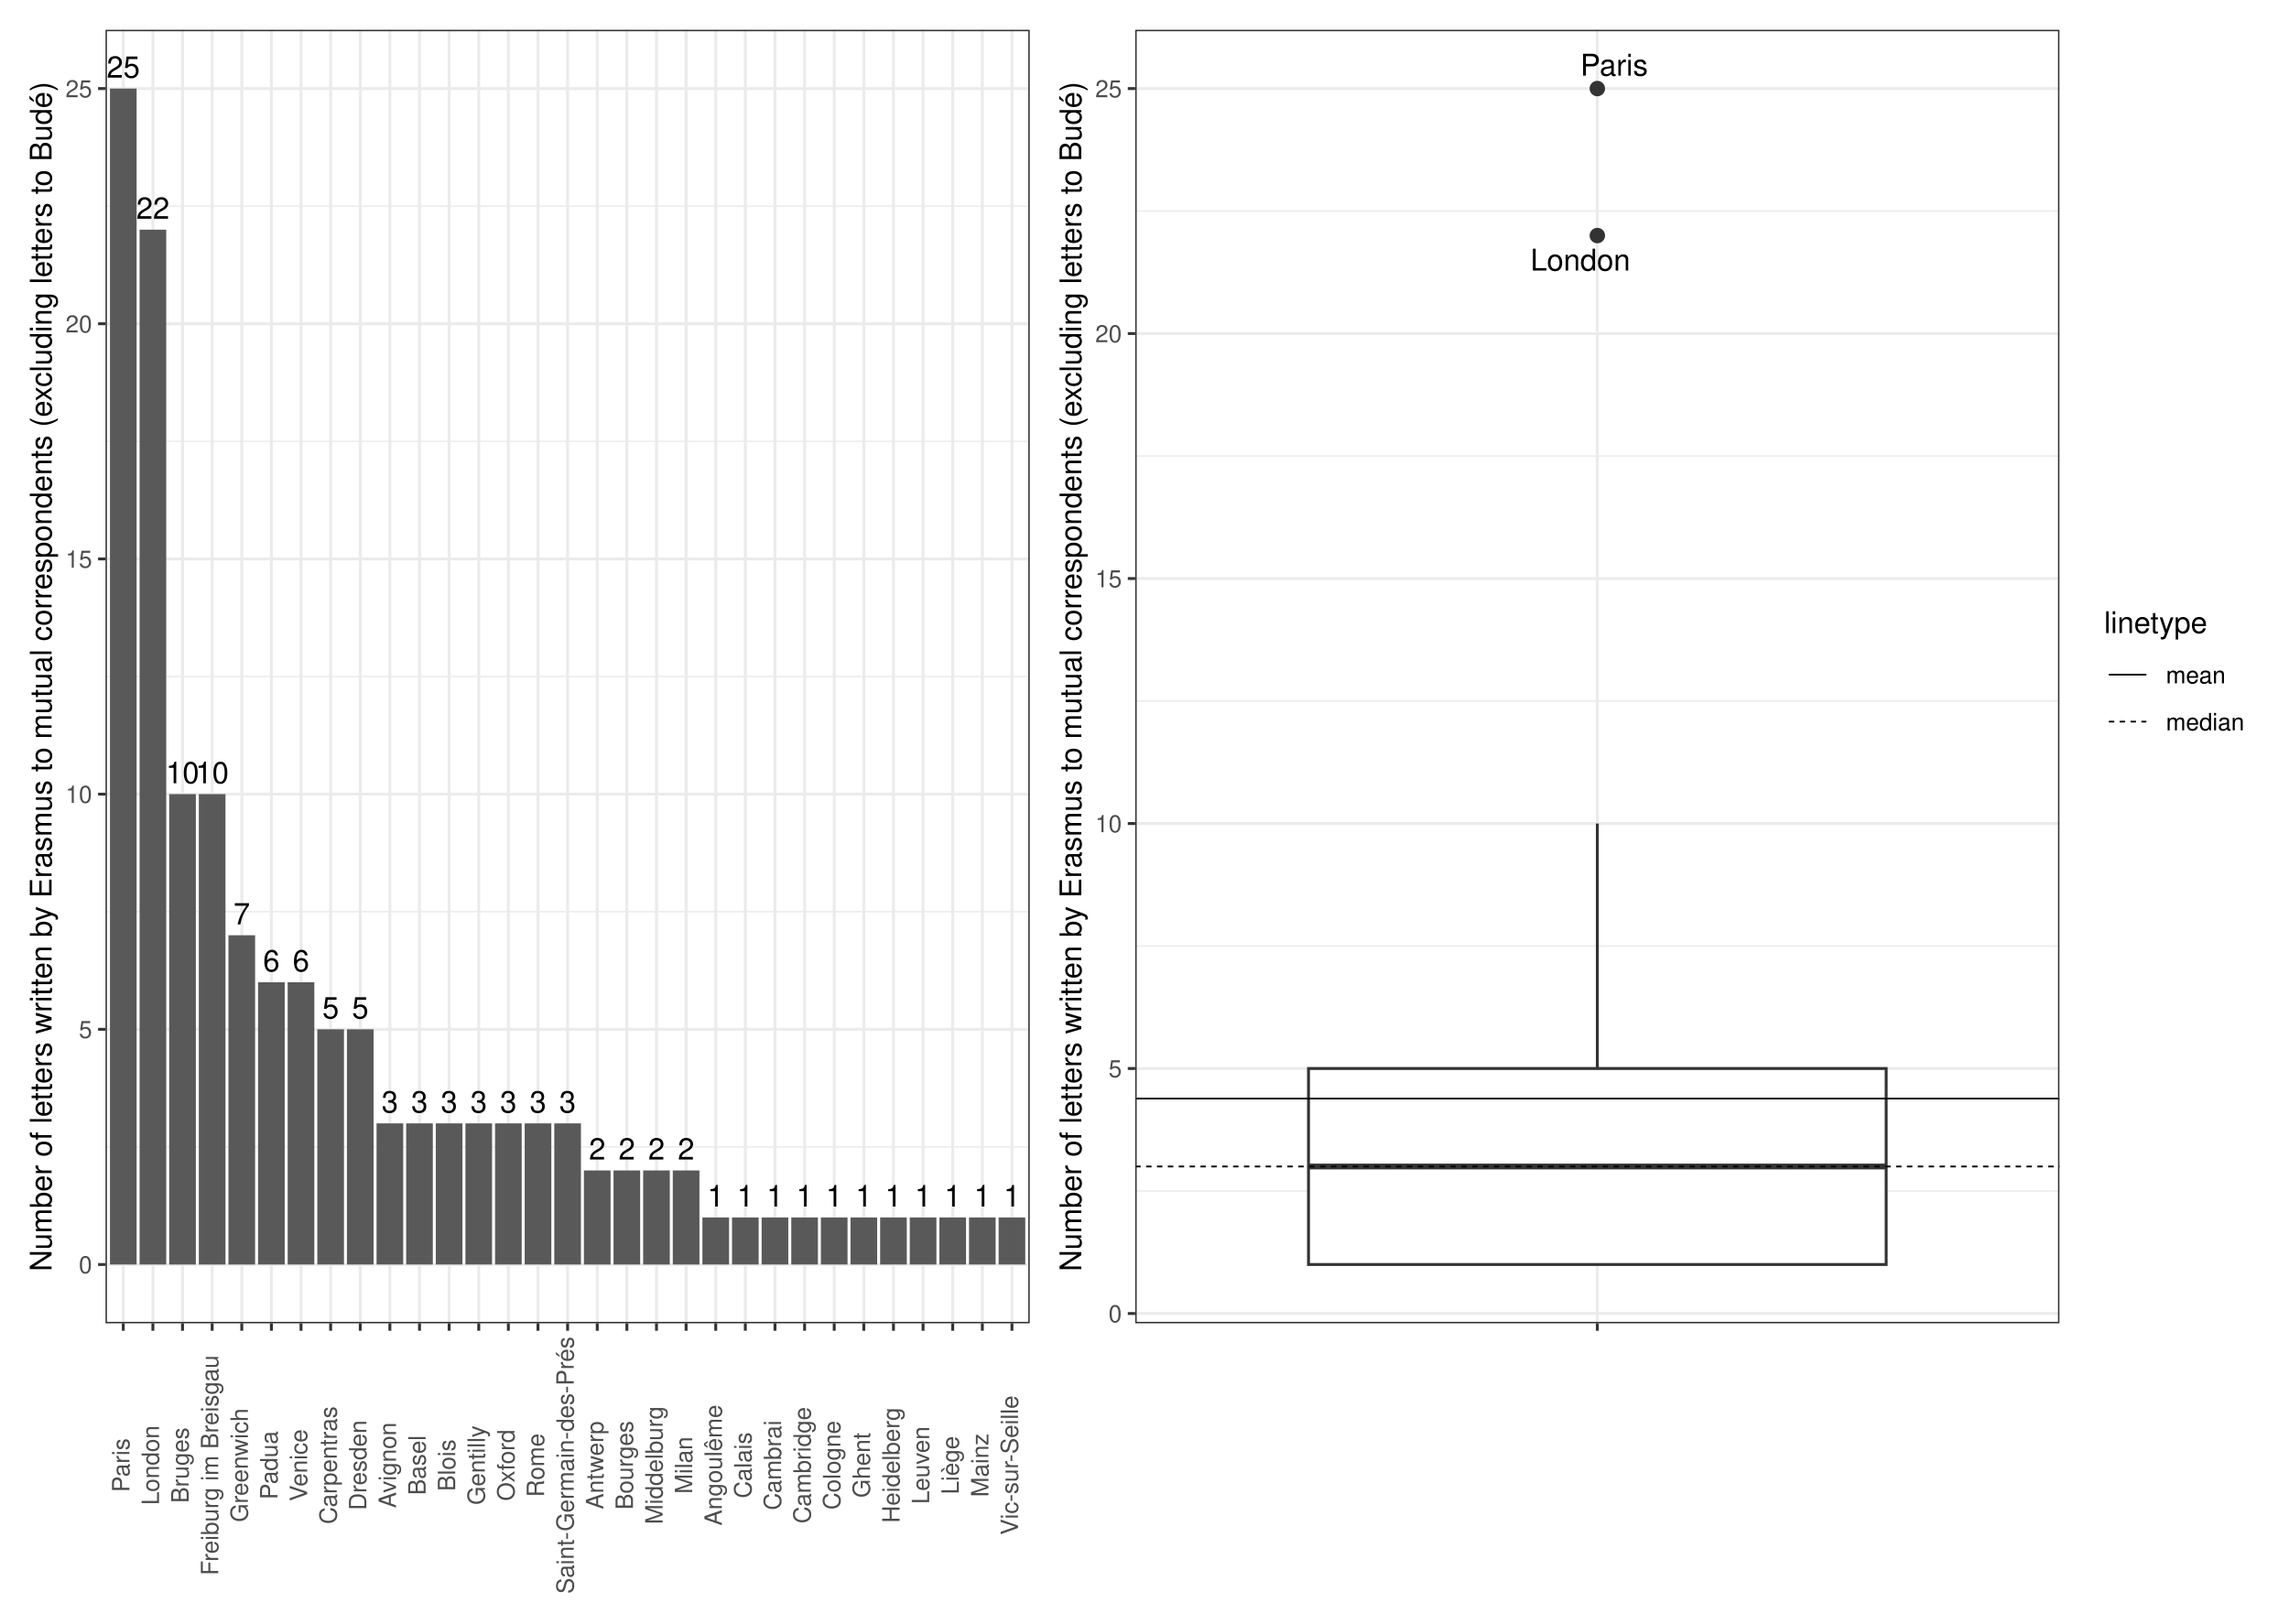
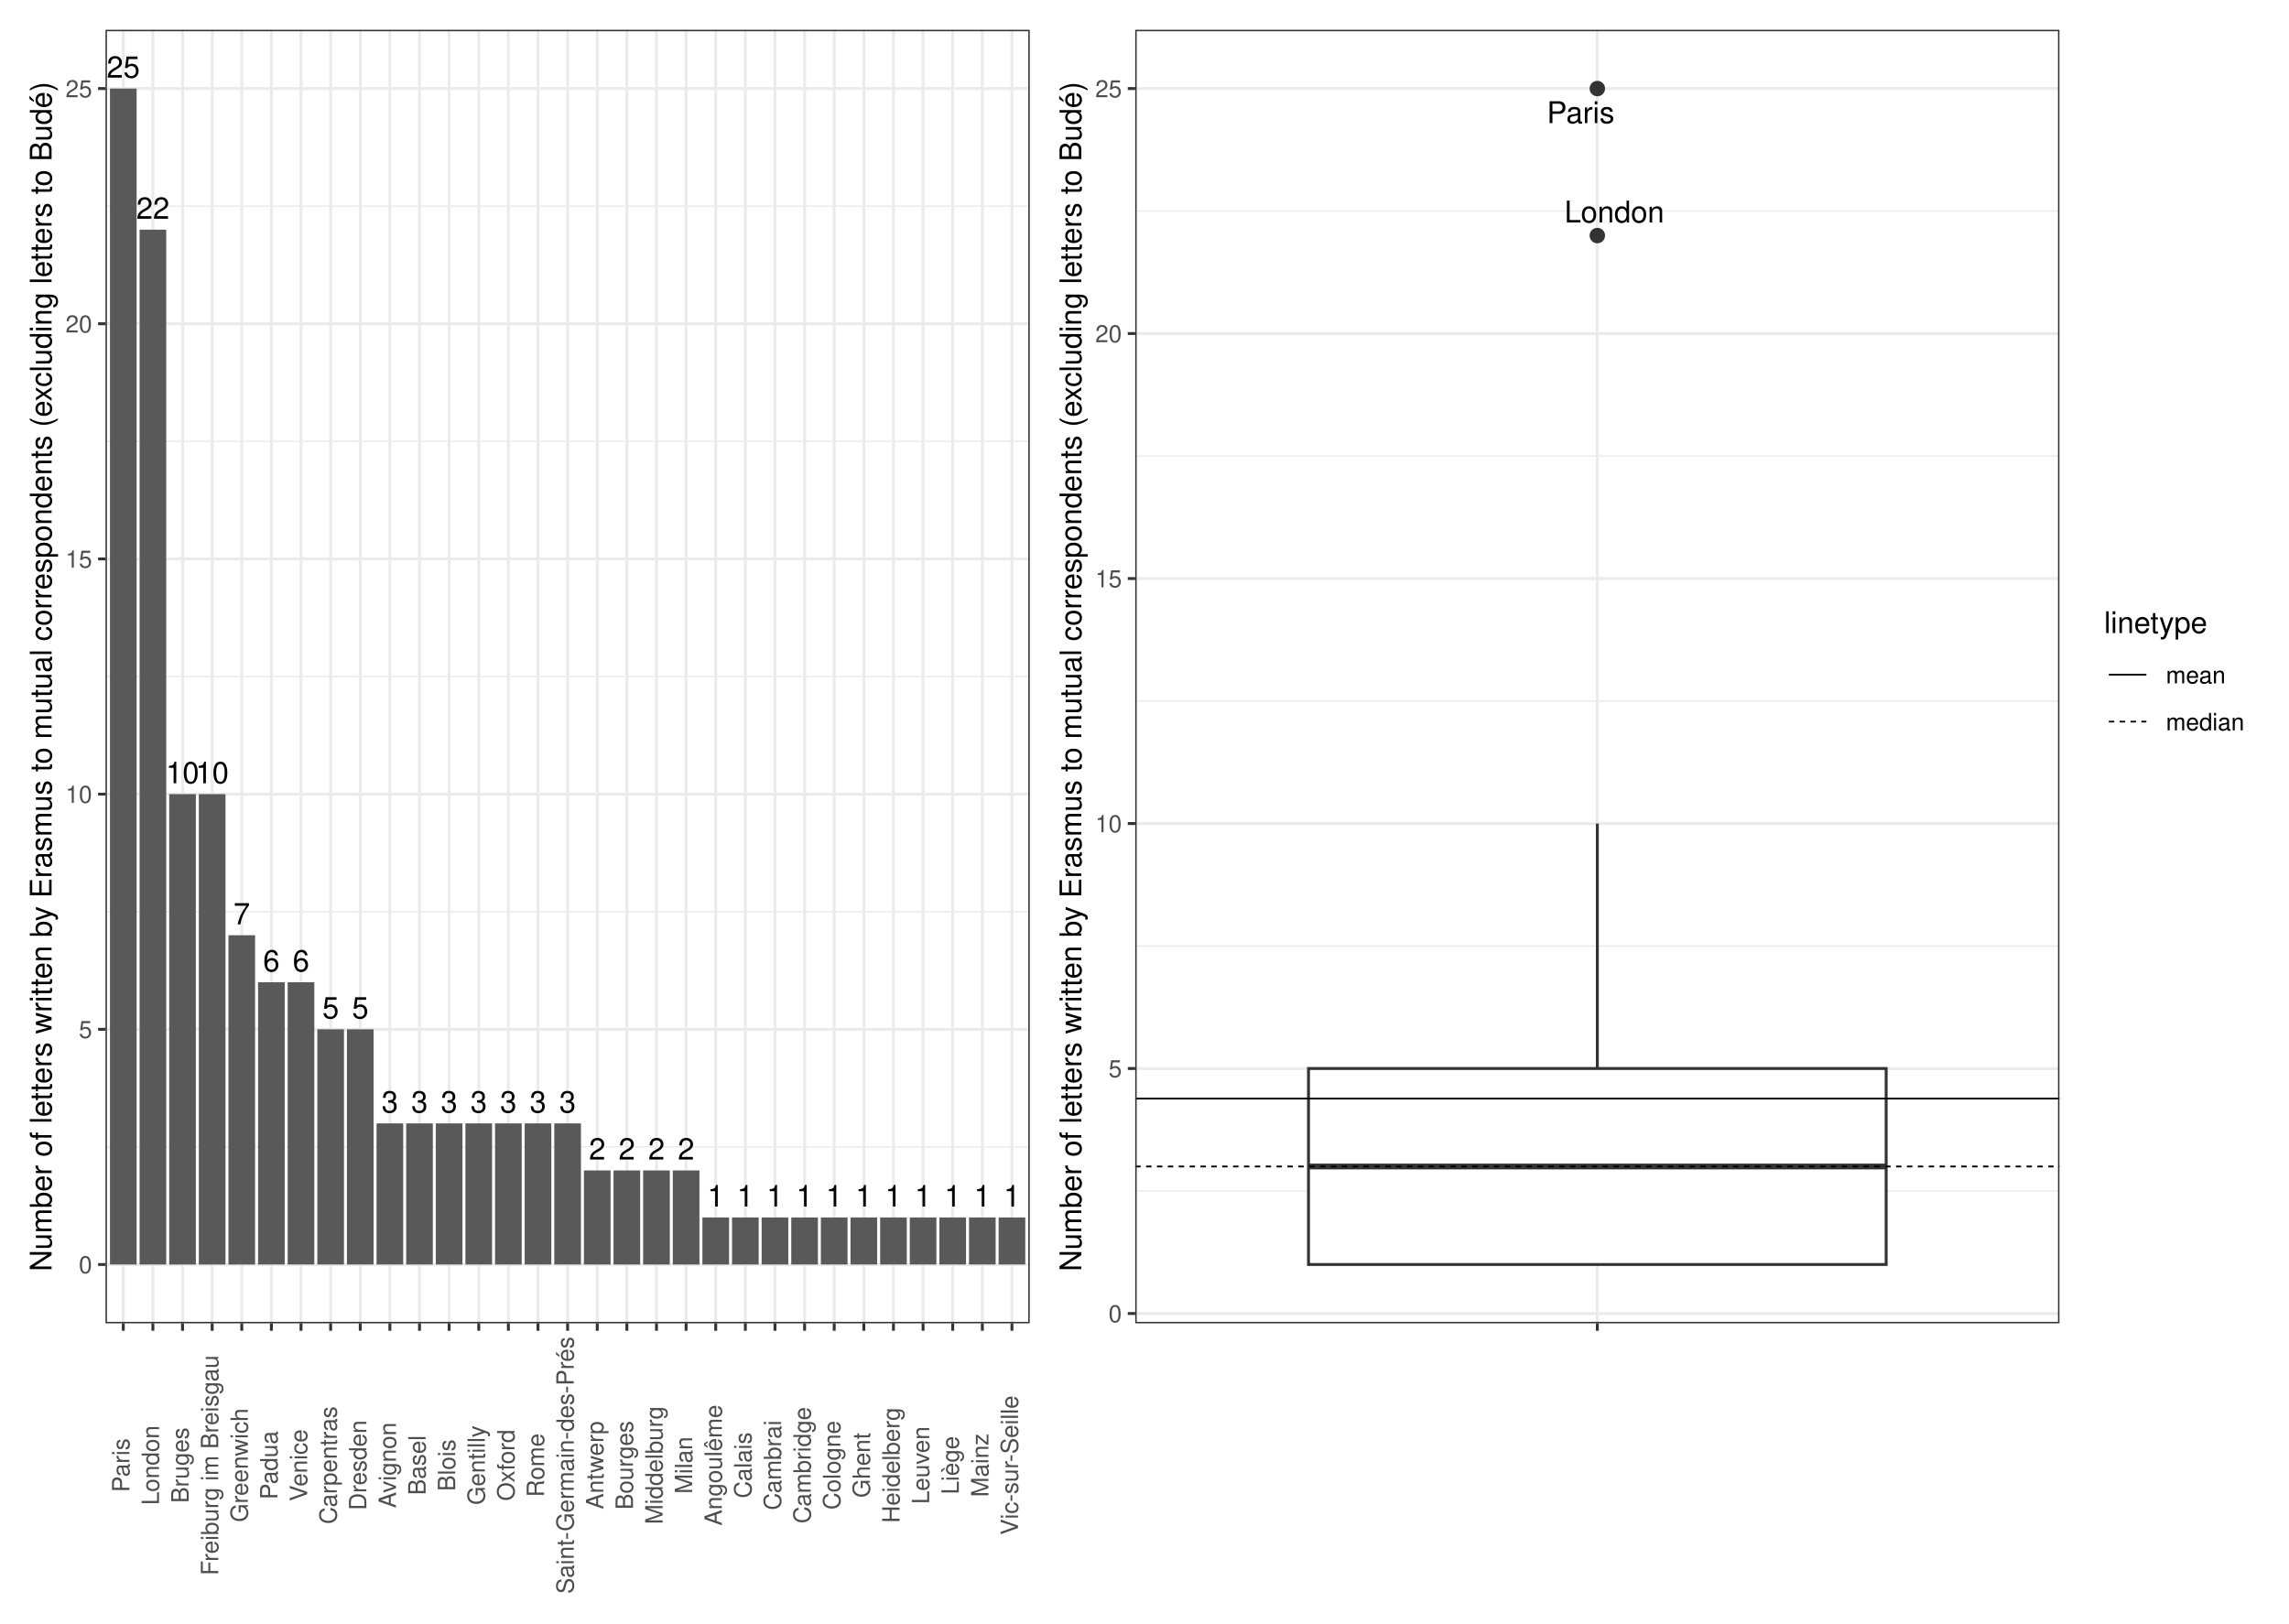
<svg xmlns="http://www.w3.org/2000/svg" width="842.40pt" height="597.60pt" viewBox="0 0 842.40 597.60">
  <g class="svglite">
    <defs>
      <style type="text/css">
    .svglite line, .svglite polyline, .svglite polygon, .svglite path, .svglite rect, .svglite circle {
      fill: none;
      stroke: #000000;
      stroke-linecap: round;
      stroke-linejoin: round;
      stroke-miterlimit: 10.00;
    }
    .svglite text {
      white-space: pre;
    }
    .svglite g.glyphgroup path {
      fill: inherit;
      stroke: none;
    }
  </style>
    </defs>
    <rect width="100%" height="100%" style="stroke: none; fill: #FFFFFF;" />
    <defs>
      <clipPath id="cpMC4wMHw4NDIuNDB8MC4wMHw1OTcuNjA=">
        <rect x="0.00" y="0.00" width="842.40" height="597.60" />
      </clipPath>
    </defs>
    <g clip-path="url(#cpMC4wMHw4NDIuNDB8MC4wMHw1OTcuNjA=)">
      <rect x="0" y="-0" width="842.40" height="597.60" style="stroke-width: 1.07; stroke: #FFFFFF; fill: #FFFFFF;" />
    </g>
    <defs>
      <clipPath id="cpMzguODN8NzU3LjkyfDEwLjk2fDQ4Ny4wOA==">
        <rect x="38.83" y="10.96" width="719.09" height="476.13" />
      </clipPath>
    </defs>
    <g clip-path="url(#cpMzguODN8NzU3LjkyfDEwLjk2fDQ4Ny4wOA==)">
</g>
    <g clip-path="url(#cpMC4wMHw4NDIuNDB8MC4wMHw1OTcuNjA=)">
</g>
    <defs>
      <clipPath id="cpNS40OHwzODQuNDR8NS40OHw1OTIuMTI=">
        <rect x="5.48" y="5.48" width="378.96" height="586.64" />
      </clipPath>
    </defs>
    <g clip-path="url(#cpNS40OHwzODQuNDR8NS40OHw1OTIuMTI=)">
      <rect x="5.48" y="5.48" width="378.96" height="586.64" style="stroke-width: 1.07; stroke: #FFFFFF; fill: #FFFFFF;" />
    </g>
    <g clip-path="url(#cpMC4wMHw4NDIuNDB8MC4wMHw1OTcuNjA=)">
</g>
    <defs>
      <clipPath id="cpMzg0LjQ0fDgzNi45Mnw1LjQ4fDU5Mi4xMg==">
        <rect x="384.44" y="5.48" width="452.48" height="586.64" />
      </clipPath>
    </defs>
    <g clip-path="url(#cpMzg0LjQ0fDgzNi45Mnw1LjQ4fDU5Mi4xMg==)">
      <rect x="384.44" y="5.48" width="452.48" height="586.64" style="stroke-width: 1.07; stroke: #FFFFFF; fill: #FFFFFF;" />
    </g>
    <g clip-path="url(#cpMC4wMHw4NDIuNDB8MC4wMHw1OTcuNjA=)">
</g>
    <defs>
      <clipPath id="cpMzguODN8Mzc4Ljk2fDEwLjk2fDQ4Ny4wOA==">
        <rect x="38.83" y="10.96" width="340.13" height="476.13" />
      </clipPath>
    </defs>
    <g clip-path="url(#cpMzguODN8Mzc4Ljk2fDEwLjk2fDQ4Ny4wOA==)">
      <rect x="38.83" y="10.96" width="340.13" height="476.13" style="stroke-width: 1.07; stroke: none; fill: #FFFFFF;" />
      <polyline points="38.83,422.16 378.96,422.16 " style="stroke-width: 0.53; stroke: #EBEBEB; stroke-linecap: butt;" />
      <polyline points="38.83,335.59 378.96,335.59 " style="stroke-width: 0.53; stroke: #EBEBEB; stroke-linecap: butt;" />
      <polyline points="38.83,249.02 378.96,249.02 " style="stroke-width: 0.53; stroke: #EBEBEB; stroke-linecap: butt;" />
      <polyline points="38.83,162.45 378.96,162.45 " style="stroke-width: 0.53; stroke: #EBEBEB; stroke-linecap: butt;" />
      <polyline points="38.83,75.89 378.96,75.89 " style="stroke-width: 0.53; stroke: #EBEBEB; stroke-linecap: butt;" />
      <polyline points="38.83,465.44 378.96,465.44 " style="stroke-width: 1.07; stroke: #EBEBEB; stroke-linecap: butt;" />
      <polyline points="38.83,378.87 378.96,378.87 " style="stroke-width: 1.07; stroke: #EBEBEB; stroke-linecap: butt;" />
      <polyline points="38.83,292.31 378.96,292.31 " style="stroke-width: 1.07; stroke: #EBEBEB; stroke-linecap: butt;" />
      <polyline points="38.83,205.74 378.96,205.74 " style="stroke-width: 1.07; stroke: #EBEBEB; stroke-linecap: butt;" />
      <polyline points="38.83,119.17 378.96,119.17 " style="stroke-width: 1.07; stroke: #EBEBEB; stroke-linecap: butt;" />
      <polyline points="38.83,32.60 378.96,32.60 " style="stroke-width: 1.07; stroke: #EBEBEB; stroke-linecap: butt;" />
      <polyline points="45.37,487.08 45.37,10.96 " style="stroke-width: 1.07; stroke: #EBEBEB; stroke-linecap: butt;" />
      <polyline points="56.27,487.08 56.27,10.96 " style="stroke-width: 1.07; stroke: #EBEBEB; stroke-linecap: butt;" />
      <polyline points="67.17,487.08 67.17,10.96 " style="stroke-width: 1.07; stroke: #EBEBEB; stroke-linecap: butt;" />
      <polyline points="78.08,487.08 78.08,10.96 " style="stroke-width: 1.07; stroke: #EBEBEB; stroke-linecap: butt;" />
      <polyline points="88.98,487.08 88.98,10.96 " style="stroke-width: 1.07; stroke: #EBEBEB; stroke-linecap: butt;" />
      <polyline points="99.88,487.08 99.88,10.96 " style="stroke-width: 1.07; stroke: #EBEBEB; stroke-linecap: butt;" />
      <polyline points="110.78,487.08 110.78,10.96 " style="stroke-width: 1.07; stroke: #EBEBEB; stroke-linecap: butt;" />
      <polyline points="121.68,487.08 121.68,10.96 " style="stroke-width: 1.07; stroke: #EBEBEB; stroke-linecap: butt;" />
      <polyline points="132.58,487.08 132.58,10.96 " style="stroke-width: 1.07; stroke: #EBEBEB; stroke-linecap: butt;" />
      <polyline points="143.49,487.08 143.49,10.96 " style="stroke-width: 1.07; stroke: #EBEBEB; stroke-linecap: butt;" />
      <polyline points="154.39,487.08 154.39,10.96 " style="stroke-width: 1.07; stroke: #EBEBEB; stroke-linecap: butt;" />
      <polyline points="165.29,487.08 165.29,10.96 " style="stroke-width: 1.07; stroke: #EBEBEB; stroke-linecap: butt;" />
      <polyline points="176.19,487.08 176.19,10.96 " style="stroke-width: 1.07; stroke: #EBEBEB; stroke-linecap: butt;" />
      <polyline points="187.09,487.08 187.09,10.96 " style="stroke-width: 1.07; stroke: #EBEBEB; stroke-linecap: butt;" />
      <polyline points="197.99,487.08 197.99,10.96 " style="stroke-width: 1.07; stroke: #EBEBEB; stroke-linecap: butt;" />
      <polyline points="208.89,487.08 208.89,10.96 " style="stroke-width: 1.07; stroke: #EBEBEB; stroke-linecap: butt;" />
      <polyline points="219.80,487.08 219.80,10.96 " style="stroke-width: 1.07; stroke: #EBEBEB; stroke-linecap: butt;" />
      <polyline points="230.70,487.08 230.70,10.96 " style="stroke-width: 1.07; stroke: #EBEBEB; stroke-linecap: butt;" />
      <polyline points="241.60,487.08 241.60,10.96 " style="stroke-width: 1.07; stroke: #EBEBEB; stroke-linecap: butt;" />
      <polyline points="252.50,487.08 252.50,10.96 " style="stroke-width: 1.07; stroke: #EBEBEB; stroke-linecap: butt;" />
      <polyline points="263.40,487.08 263.40,10.96 " style="stroke-width: 1.07; stroke: #EBEBEB; stroke-linecap: butt;" />
      <polyline points="274.30,487.08 274.30,10.96 " style="stroke-width: 1.07; stroke: #EBEBEB; stroke-linecap: butt;" />
      <polyline points="285.21,487.08 285.21,10.96 " style="stroke-width: 1.07; stroke: #EBEBEB; stroke-linecap: butt;" />
      <polyline points="296.11,487.08 296.11,10.96 " style="stroke-width: 1.07; stroke: #EBEBEB; stroke-linecap: butt;" />
      <polyline points="307.01,487.08 307.01,10.96 " style="stroke-width: 1.07; stroke: #EBEBEB; stroke-linecap: butt;" />
      <polyline points="317.91,487.08 317.91,10.96 " style="stroke-width: 1.07; stroke: #EBEBEB; stroke-linecap: butt;" />
      <polyline points="328.81,487.08 328.81,10.96 " style="stroke-width: 1.07; stroke: #EBEBEB; stroke-linecap: butt;" />
      <polyline points="339.71,487.08 339.71,10.96 " style="stroke-width: 1.07; stroke: #EBEBEB; stroke-linecap: butt;" />
      <polyline points="350.62,487.08 350.62,10.96 " style="stroke-width: 1.07; stroke: #EBEBEB; stroke-linecap: butt;" />
      <polyline points="361.52,487.08 361.52,10.96 " style="stroke-width: 1.07; stroke: #EBEBEB; stroke-linecap: butt;" />
      <polyline points="372.42,487.08 372.42,10.96 " style="stroke-width: 1.07; stroke: #EBEBEB; stroke-linecap: butt;" />
      <rect x="40.47" y="32.60" width="9.81" height="432.84" style="stroke-width: 1.07; stroke: none; stroke-linecap: butt; stroke-linejoin: miter; fill: #595959;" />
      <rect x="51.37" y="84.54" width="9.81" height="380.90" style="stroke-width: 1.07; stroke: none; stroke-linecap: butt; stroke-linejoin: miter; fill: #595959;" />
      <rect x="62.27" y="292.31" width="9.81" height="173.14" style="stroke-width: 1.07; stroke: none; stroke-linecap: butt; stroke-linejoin: miter; fill: #595959;" />
      <rect x="73.17" y="292.31" width="9.81" height="173.14" style="stroke-width: 1.07; stroke: none; stroke-linecap: butt; stroke-linejoin: miter; fill: #595959;" />
      <rect x="84.07" y="344.25" width="9.81" height="121.20" style="stroke-width: 1.07; stroke: none; stroke-linecap: butt; stroke-linejoin: miter; fill: #595959;" />
      <rect x="105.87" y="361.56" width="9.81" height="103.88" style="stroke-width: 1.07; stroke: none; stroke-linecap: butt; stroke-linejoin: miter; fill: #595959;" />
      <rect x="94.97" y="361.56" width="9.81" height="103.88" style="stroke-width: 1.07; stroke: none; stroke-linecap: butt; stroke-linejoin: miter; fill: #595959;" />
      <rect x="116.78" y="378.87" width="9.81" height="86.57" style="stroke-width: 1.07; stroke: none; stroke-linecap: butt; stroke-linejoin: miter; fill: #595959;" />
      <rect x="127.68" y="378.87" width="9.81" height="86.57" style="stroke-width: 1.07; stroke: none; stroke-linecap: butt; stroke-linejoin: miter; fill: #595959;" />
      <rect x="182.19" y="413.50" width="9.81" height="51.94" style="stroke-width: 1.07; stroke: none; stroke-linecap: butt; stroke-linejoin: miter; fill: #595959;" />
      <rect x="193.09" y="413.50" width="9.81" height="51.94" style="stroke-width: 1.07; stroke: none; stroke-linecap: butt; stroke-linejoin: miter; fill: #595959;" />
      <rect x="203.99" y="413.50" width="9.81" height="51.94" style="stroke-width: 1.07; stroke: none; stroke-linecap: butt; stroke-linejoin: miter; fill: #595959;" />
      <rect x="160.38" y="413.50" width="9.81" height="51.94" style="stroke-width: 1.07; stroke: none; stroke-linecap: butt; stroke-linejoin: miter; fill: #595959;" />
      <rect x="138.58" y="413.50" width="9.81" height="51.94" style="stroke-width: 1.07; stroke: none; stroke-linecap: butt; stroke-linejoin: miter; fill: #595959;" />
      <rect x="171.28" y="413.50" width="9.81" height="51.94" style="stroke-width: 1.07; stroke: none; stroke-linecap: butt; stroke-linejoin: miter; fill: #595959;" />
      <rect x="149.48" y="413.50" width="9.81" height="51.94" style="stroke-width: 1.07; stroke: none; stroke-linecap: butt; stroke-linejoin: miter; fill: #595959;" />
      <rect x="225.79" y="430.82" width="9.81" height="34.63" style="stroke-width: 1.07; stroke: none; stroke-linecap: butt; stroke-linejoin: miter; fill: #595959;" />
      <rect x="247.60" y="430.82" width="9.81" height="34.63" style="stroke-width: 1.07; stroke: none; stroke-linecap: butt; stroke-linejoin: miter; fill: #595959;" />
      <rect x="214.89" y="430.82" width="9.81" height="34.63" style="stroke-width: 1.07; stroke: none; stroke-linecap: butt; stroke-linejoin: miter; fill: #595959;" />
      <rect x="236.69" y="430.82" width="9.81" height="34.63" style="stroke-width: 1.07; stroke: none; stroke-linecap: butt; stroke-linejoin: miter; fill: #595959;" />
      <rect x="291.20" y="448.13" width="9.81" height="17.31" style="stroke-width: 1.07; stroke: none; stroke-linecap: butt; stroke-linejoin: miter; fill: #595959;" />
      <rect x="302.10" y="448.13" width="9.81" height="17.31" style="stroke-width: 1.07; stroke: none; stroke-linecap: butt; stroke-linejoin: miter; fill: #595959;" />
      <rect x="280.30" y="448.13" width="9.81" height="17.31" style="stroke-width: 1.07; stroke: none; stroke-linecap: butt; stroke-linejoin: miter; fill: #595959;" />
      <rect x="334.81" y="448.13" width="9.81" height="17.31" style="stroke-width: 1.07; stroke: none; stroke-linecap: butt; stroke-linejoin: miter; fill: #595959;" />
      <rect x="345.71" y="448.13" width="9.81" height="17.31" style="stroke-width: 1.07; stroke: none; stroke-linecap: butt; stroke-linejoin: miter; fill: #595959;" />
      <rect x="367.51" y="448.13" width="9.81" height="17.31" style="stroke-width: 1.07; stroke: none; stroke-linecap: butt; stroke-linejoin: miter; fill: #595959;" />
      <rect x="356.61" y="448.13" width="9.81" height="17.31" style="stroke-width: 1.07; stroke: none; stroke-linecap: butt; stroke-linejoin: miter; fill: #595959;" />
      <rect x="269.40" y="448.13" width="9.81" height="17.31" style="stroke-width: 1.07; stroke: none; stroke-linecap: butt; stroke-linejoin: miter; fill: #595959;" />
      <rect x="258.50" y="448.13" width="9.81" height="17.31" style="stroke-width: 1.07; stroke: none; stroke-linecap: butt; stroke-linejoin: miter; fill: #595959;" />
      <rect x="323.91" y="448.13" width="9.81" height="17.31" style="stroke-width: 1.07; stroke: none; stroke-linecap: butt; stroke-linejoin: miter; fill: #595959;" />
      <rect x="313.01" y="448.13" width="9.81" height="17.31" style="stroke-width: 1.07; stroke: none; stroke-linecap: butt; stroke-linejoin: miter; fill: #595959;" />
      <text x="45.37" y="28.59" text-anchor="middle" style="font-size: 11.00px; font-family: &quot;Nimbus Sans&quot;;" textLength="12.22px" lengthAdjust="spacingAndGlyphs">25</text>
      <text x="56.27" y="80.53" text-anchor="middle" style="font-size: 11.00px; font-family: &quot;Nimbus Sans&quot;;" textLength="12.22px" lengthAdjust="spacingAndGlyphs">22</text>
      <text x="67.17" y="288.30" text-anchor="middle" style="font-size: 11.00px; font-family: &quot;Nimbus Sans&quot;;" textLength="12.22px" lengthAdjust="spacingAndGlyphs">10</text>
      <text x="78.08" y="288.30" text-anchor="middle" style="font-size: 11.00px; font-family: &quot;Nimbus Sans&quot;;" textLength="12.22px" lengthAdjust="spacingAndGlyphs">10</text>
      <text x="88.98" y="340.24" text-anchor="middle" style="font-size: 11.00px; font-family: &quot;Nimbus Sans&quot;;" textLength="6.11px" lengthAdjust="spacingAndGlyphs">7</text>
      <text x="110.78" y="357.55" text-anchor="middle" style="font-size: 11.00px; font-family: &quot;Nimbus Sans&quot;;" textLength="6.11px" lengthAdjust="spacingAndGlyphs">6</text>
      <text x="99.88" y="357.55" text-anchor="middle" style="font-size: 11.00px; font-family: &quot;Nimbus Sans&quot;;" textLength="6.11px" lengthAdjust="spacingAndGlyphs">6</text>
      <text x="121.68" y="374.86" text-anchor="middle" style="font-size: 11.00px; font-family: &quot;Nimbus Sans&quot;;" textLength="6.11px" lengthAdjust="spacingAndGlyphs">5</text>
      <text x="132.58" y="374.86" text-anchor="middle" style="font-size: 11.00px; font-family: &quot;Nimbus Sans&quot;;" textLength="6.11px" lengthAdjust="spacingAndGlyphs">5</text>
      <text x="187.09" y="409.49" text-anchor="middle" style="font-size: 11.00px; font-family: &quot;Nimbus Sans&quot;;" textLength="6.11px" lengthAdjust="spacingAndGlyphs">3</text>
      <text x="197.99" y="409.49" text-anchor="middle" style="font-size: 11.00px; font-family: &quot;Nimbus Sans&quot;;" textLength="6.11px" lengthAdjust="spacingAndGlyphs">3</text>
      <text x="208.89" y="409.49" text-anchor="middle" style="font-size: 11.00px; font-family: &quot;Nimbus Sans&quot;;" textLength="6.11px" lengthAdjust="spacingAndGlyphs">3</text>
      <text x="165.29" y="409.49" text-anchor="middle" style="font-size: 11.00px; font-family: &quot;Nimbus Sans&quot;;" textLength="6.11px" lengthAdjust="spacingAndGlyphs">3</text>
      <text x="143.49" y="409.49" text-anchor="middle" style="font-size: 11.00px; font-family: &quot;Nimbus Sans&quot;;" textLength="6.11px" lengthAdjust="spacingAndGlyphs">3</text>
      <text x="176.19" y="409.49" text-anchor="middle" style="font-size: 11.00px; font-family: &quot;Nimbus Sans&quot;;" textLength="6.11px" lengthAdjust="spacingAndGlyphs">3</text>
      <text x="154.39" y="409.49" text-anchor="middle" style="font-size: 11.00px; font-family: &quot;Nimbus Sans&quot;;" textLength="6.11px" lengthAdjust="spacingAndGlyphs">3</text>
      <text x="230.70" y="426.80" text-anchor="middle" style="font-size: 11.00px; font-family: &quot;Nimbus Sans&quot;;" textLength="6.11px" lengthAdjust="spacingAndGlyphs">2</text>
      <text x="252.50" y="426.80" text-anchor="middle" style="font-size: 11.00px; font-family: &quot;Nimbus Sans&quot;;" textLength="6.11px" lengthAdjust="spacingAndGlyphs">2</text>
      <text x="219.80" y="426.80" text-anchor="middle" style="font-size: 11.00px; font-family: &quot;Nimbus Sans&quot;;" textLength="6.11px" lengthAdjust="spacingAndGlyphs">2</text>
      <text x="241.60" y="426.80" text-anchor="middle" style="font-size: 11.00px; font-family: &quot;Nimbus Sans&quot;;" textLength="6.11px" lengthAdjust="spacingAndGlyphs">2</text>
      <text x="296.11" y="444.12" text-anchor="middle" style="font-size: 11.00px; font-family: &quot;Nimbus Sans&quot;;" textLength="6.11px" lengthAdjust="spacingAndGlyphs">1</text>
      <text x="307.01" y="444.12" text-anchor="middle" style="font-size: 11.00px; font-family: &quot;Nimbus Sans&quot;;" textLength="6.11px" lengthAdjust="spacingAndGlyphs">1</text>
      <text x="285.21" y="444.12" text-anchor="middle" style="font-size: 11.00px; font-family: &quot;Nimbus Sans&quot;;" textLength="6.11px" lengthAdjust="spacingAndGlyphs">1</text>
      <text x="339.71" y="444.12" text-anchor="middle" style="font-size: 11.00px; font-family: &quot;Nimbus Sans&quot;;" textLength="6.11px" lengthAdjust="spacingAndGlyphs">1</text>
      <text x="350.62" y="444.12" text-anchor="middle" style="font-size: 11.00px; font-family: &quot;Nimbus Sans&quot;;" textLength="6.11px" lengthAdjust="spacingAndGlyphs">1</text>
      <text x="372.42" y="444.12" text-anchor="middle" style="font-size: 11.00px; font-family: &quot;Nimbus Sans&quot;;" textLength="6.11px" lengthAdjust="spacingAndGlyphs">1</text>
      <text x="361.52" y="444.12" text-anchor="middle" style="font-size: 11.00px; font-family: &quot;Nimbus Sans&quot;;" textLength="6.11px" lengthAdjust="spacingAndGlyphs">1</text>
      <text x="274.30" y="444.12" text-anchor="middle" style="font-size: 11.00px; font-family: &quot;Nimbus Sans&quot;;" textLength="6.11px" lengthAdjust="spacingAndGlyphs">1</text>
      <text x="263.40" y="444.12" text-anchor="middle" style="font-size: 11.00px; font-family: &quot;Nimbus Sans&quot;;" textLength="6.11px" lengthAdjust="spacingAndGlyphs">1</text>
      <text x="328.81" y="444.12" text-anchor="middle" style="font-size: 11.00px; font-family: &quot;Nimbus Sans&quot;;" textLength="6.11px" lengthAdjust="spacingAndGlyphs">1</text>
      <text x="317.91" y="444.12" text-anchor="middle" style="font-size: 11.00px; font-family: &quot;Nimbus Sans&quot;;" textLength="6.11px" lengthAdjust="spacingAndGlyphs">1</text>
      <rect x="38.83" y="10.96" width="340.13" height="476.13" style="stroke-width: 1.07; stroke: #333333;" />
    </g>
    <g clip-path="url(#cpMC4wMHw4NDIuNDB8MC4wMHw1OTcuNjA=)">
      <text x="33.90" y="468.65" text-anchor="end" style="font-size: 8.80px;fill: #4D4D4D; font-family: &quot;Nimbus Sans&quot;;" textLength="4.89px" lengthAdjust="spacingAndGlyphs">0</text>
      <text x="33.90" y="382.08" text-anchor="end" style="font-size: 8.80px;fill: #4D4D4D; font-family: &quot;Nimbus Sans&quot;;" textLength="4.89px" lengthAdjust="spacingAndGlyphs">5</text>
      <text x="33.90" y="295.51" text-anchor="end" style="font-size: 8.80px;fill: #4D4D4D; font-family: &quot;Nimbus Sans&quot;;" textLength="9.78px" lengthAdjust="spacingAndGlyphs">10</text>
      <text x="33.90" y="208.95" text-anchor="end" style="font-size: 8.80px;fill: #4D4D4D; font-family: &quot;Nimbus Sans&quot;;" textLength="9.78px" lengthAdjust="spacingAndGlyphs">15</text>
      <text x="33.90" y="122.38" text-anchor="end" style="font-size: 8.80px;fill: #4D4D4D; font-family: &quot;Nimbus Sans&quot;;" textLength="9.78px" lengthAdjust="spacingAndGlyphs">20</text>
      <text x="33.90" y="35.81" text-anchor="end" style="font-size: 8.80px;fill: #4D4D4D; font-family: &quot;Nimbus Sans&quot;;" textLength="9.78px" lengthAdjust="spacingAndGlyphs">25</text>
      <polyline points="36.09,465.44 38.83,465.44 " style="stroke-width: 1.07; stroke: #333333; stroke-linecap: butt;" />
      <polyline points="36.09,378.87 38.83,378.87 " style="stroke-width: 1.07; stroke: #333333; stroke-linecap: butt;" />
      <polyline points="36.09,292.31 38.83,292.31 " style="stroke-width: 1.07; stroke: #333333; stroke-linecap: butt;" />
      <polyline points="36.09,205.74 38.83,205.74 " style="stroke-width: 1.07; stroke: #333333; stroke-linecap: butt;" />
      <polyline points="36.09,119.17 38.83,119.17 " style="stroke-width: 1.07; stroke: #333333; stroke-linecap: butt;" />
      <polyline points="36.09,32.60 38.83,32.60 " style="stroke-width: 1.07; stroke: #333333; stroke-linecap: butt;" />
      <polyline points="45.37,489.82 45.37,487.08 " style="stroke-width: 1.07; stroke: #333333; stroke-linecap: butt;" />
      <polyline points="56.27,489.82 56.27,487.08 " style="stroke-width: 1.07; stroke: #333333; stroke-linecap: butt;" />
      <polyline points="67.17,489.82 67.17,487.08 " style="stroke-width: 1.07; stroke: #333333; stroke-linecap: butt;" />
      <polyline points="78.08,489.82 78.08,487.08 " style="stroke-width: 1.07; stroke: #333333; stroke-linecap: butt;" />
      <polyline points="88.98,489.82 88.98,487.08 " style="stroke-width: 1.07; stroke: #333333; stroke-linecap: butt;" />
      <polyline points="99.88,489.82 99.88,487.08 " style="stroke-width: 1.07; stroke: #333333; stroke-linecap: butt;" />
      <polyline points="110.78,489.82 110.78,487.08 " style="stroke-width: 1.07; stroke: #333333; stroke-linecap: butt;" />
      <polyline points="121.68,489.82 121.68,487.08 " style="stroke-width: 1.07; stroke: #333333; stroke-linecap: butt;" />
      <polyline points="132.58,489.82 132.58,487.08 " style="stroke-width: 1.07; stroke: #333333; stroke-linecap: butt;" />
      <polyline points="143.49,489.82 143.49,487.08 " style="stroke-width: 1.07; stroke: #333333; stroke-linecap: butt;" />
      <polyline points="154.39,489.82 154.39,487.08 " style="stroke-width: 1.07; stroke: #333333; stroke-linecap: butt;" />
      <polyline points="165.29,489.82 165.29,487.08 " style="stroke-width: 1.07; stroke: #333333; stroke-linecap: butt;" />
      <polyline points="176.19,489.82 176.19,487.08 " style="stroke-width: 1.07; stroke: #333333; stroke-linecap: butt;" />
      <polyline points="187.09,489.82 187.09,487.08 " style="stroke-width: 1.07; stroke: #333333; stroke-linecap: butt;" />
      <polyline points="197.99,489.82 197.99,487.08 " style="stroke-width: 1.07; stroke: #333333; stroke-linecap: butt;" />
      <polyline points="208.89,489.82 208.89,487.08 " style="stroke-width: 1.07; stroke: #333333; stroke-linecap: butt;" />
      <polyline points="219.80,489.82 219.80,487.08 " style="stroke-width: 1.07; stroke: #333333; stroke-linecap: butt;" />
      <polyline points="230.70,489.82 230.70,487.08 " style="stroke-width: 1.07; stroke: #333333; stroke-linecap: butt;" />
      <polyline points="241.60,489.82 241.60,487.08 " style="stroke-width: 1.07; stroke: #333333; stroke-linecap: butt;" />
      <polyline points="252.50,489.82 252.50,487.08 " style="stroke-width: 1.07; stroke: #333333; stroke-linecap: butt;" />
      <polyline points="263.40,489.82 263.40,487.08 " style="stroke-width: 1.07; stroke: #333333; stroke-linecap: butt;" />
      <polyline points="274.30,489.82 274.30,487.08 " style="stroke-width: 1.07; stroke: #333333; stroke-linecap: butt;" />
      <polyline points="285.21,489.82 285.21,487.08 " style="stroke-width: 1.07; stroke: #333333; stroke-linecap: butt;" />
      <polyline points="296.11,489.82 296.11,487.08 " style="stroke-width: 1.07; stroke: #333333; stroke-linecap: butt;" />
      <polyline points="307.01,489.82 307.01,487.08 " style="stroke-width: 1.07; stroke: #333333; stroke-linecap: butt;" />
      <polyline points="317.91,489.82 317.91,487.08 " style="stroke-width: 1.07; stroke: #333333; stroke-linecap: butt;" />
      <polyline points="328.81,489.82 328.81,487.08 " style="stroke-width: 1.07; stroke: #333333; stroke-linecap: butt;" />
      <polyline points="339.71,489.82 339.71,487.08 " style="stroke-width: 1.07; stroke: #333333; stroke-linecap: butt;" />
      <polyline points="350.62,489.82 350.62,487.08 " style="stroke-width: 1.07; stroke: #333333; stroke-linecap: butt;" />
      <polyline points="361.52,489.82 361.52,487.08 " style="stroke-width: 1.07; stroke: #333333; stroke-linecap: butt;" />
      <polyline points="372.42,489.82 372.42,487.08 " style="stroke-width: 1.07; stroke: #333333; stroke-linecap: butt;" />
      <text transform="translate(47.62,539.33) rotate(-90)" text-anchor="middle" style="font-size: 8.80px;fill: #4D4D4D; font-family: &quot;Nimbus Sans&quot;;" textLength="19.83px" lengthAdjust="spacingAndGlyphs">Paris</text>
      <text transform="translate(58.52,539.33) rotate(-90)" text-anchor="middle" style="font-size: 8.80px;fill: #4D4D4D; font-family: &quot;Nimbus Sans&quot;;" textLength="29.25px" lengthAdjust="spacingAndGlyphs">London</text>
      <text transform="translate(69.42,539.33) rotate(-90)" text-anchor="middle" style="font-size: 8.80px;fill: #4D4D4D; font-family: &quot;Nimbus Sans&quot;;" textLength="27.81px" lengthAdjust="spacingAndGlyphs">Bruges</text>
      <text transform="translate(80.32,539.33) rotate(-90)" text-anchor="middle" style="font-size: 8.80px;fill: #4D4D4D; font-family: &quot;Nimbus Sans&quot;;" textLength="81.00px" lengthAdjust="spacingAndGlyphs">Freiburg im Breisgau</text>
      <text transform="translate(91.22,539.33) rotate(-90)" text-anchor="middle" style="font-size: 8.80px;fill: #4D4D4D; font-family: &quot;Nimbus Sans&quot;;" textLength="41.86px" lengthAdjust="spacingAndGlyphs">Greenwich</text>
      <text transform="translate(102.12,539.33) rotate(-90)" text-anchor="middle" style="font-size: 8.80px;fill: #4D4D4D; font-family: &quot;Nimbus Sans&quot;;" textLength="25.20px" lengthAdjust="spacingAndGlyphs">Padua</text>
      <text transform="translate(113.03,539.33) rotate(-90)" text-anchor="middle" style="font-size: 8.80px;fill: #4D4D4D; font-family: &quot;Nimbus Sans&quot;;" textLength="26.50px" lengthAdjust="spacingAndGlyphs">Venice</text>
      <text transform="translate(123.93,539.33) rotate(-90)" text-anchor="middle" style="font-size: 8.80px;fill: #4D4D4D; font-family: &quot;Nimbus Sans&quot;;" textLength="43.36px" lengthAdjust="spacingAndGlyphs">Carpentras</text>
      <text transform="translate(134.83,539.33) rotate(-90)" text-anchor="middle" style="font-size: 8.80px;fill: #4D4D4D; font-family: &quot;Nimbus Sans&quot;;" textLength="33.11px" lengthAdjust="spacingAndGlyphs">Dresden</text>
      <text transform="translate(145.73,539.33) rotate(-90)" text-anchor="middle" style="font-size: 8.80px;fill: #4D4D4D; font-family: &quot;Nimbus Sans&quot;;" textLength="31.52px" lengthAdjust="spacingAndGlyphs">Avignon</text>
      <text transform="translate(156.63,539.33) rotate(-90)" text-anchor="middle" style="font-size: 8.80px;fill: #4D4D4D; font-family: &quot;Nimbus Sans&quot;;" textLength="21.98px" lengthAdjust="spacingAndGlyphs">Basel</text>
      <text transform="translate(167.53,539.33) rotate(-90)" text-anchor="middle" style="font-size: 8.80px;fill: #4D4D4D; font-family: &quot;Nimbus Sans&quot;;" textLength="19.08px" lengthAdjust="spacingAndGlyphs">Blois</text>
      <text transform="translate(178.44,539.33) rotate(-90)" text-anchor="middle" style="font-size: 8.80px;fill: #4D4D4D; font-family: &quot;Nimbus Sans&quot;;" textLength="29.25px" lengthAdjust="spacingAndGlyphs">Gentilly</text>
      <text transform="translate(189.34,539.33) rotate(-90)" text-anchor="middle" style="font-size: 8.80px;fill: #4D4D4D; font-family: &quot;Nimbus Sans&quot;;" textLength="26.23px" lengthAdjust="spacingAndGlyphs">Oxford</text>
      <text transform="translate(200.24,539.33) rotate(-90)" text-anchor="middle" style="font-size: 8.80px;fill: #4D4D4D; font-family: &quot;Nimbus Sans&quot;;" textLength="23.38px" lengthAdjust="spacingAndGlyphs">Rome</text>
      <text transform="translate(211.14,539.33) rotate(-90)" text-anchor="middle" style="font-size: 8.80px;fill: #4D4D4D; font-family: &quot;Nimbus Sans&quot;;" textLength="94.62px" lengthAdjust="spacingAndGlyphs">Saint-Germain-des-Prés</text>
      <text transform="translate(222.04,539.33) rotate(-90)" text-anchor="middle" style="font-size: 8.80px;fill: #4D4D4D; font-family: &quot;Nimbus Sans&quot;;" textLength="32.44px" lengthAdjust="spacingAndGlyphs">Antwerp</text>
      <text transform="translate(232.94,539.33) rotate(-90)" text-anchor="middle" style="font-size: 8.80px;fill: #4D4D4D; font-family: &quot;Nimbus Sans&quot;;" textLength="32.66px" lengthAdjust="spacingAndGlyphs">Bourges</text>
      <text transform="translate(243.85,539.33) rotate(-90)" text-anchor="middle" style="font-size: 8.80px;fill: #4D4D4D; font-family: &quot;Nimbus Sans&quot;;" textLength="43.44px" lengthAdjust="spacingAndGlyphs">Middelburg</text>
      <text transform="translate(254.75,539.33) rotate(-90)" text-anchor="middle" style="font-size: 8.80px;fill: #4D4D4D; font-family: &quot;Nimbus Sans&quot;;" textLength="21.02px" lengthAdjust="spacingAndGlyphs">Milan</text>
      <text transform="translate(265.65,539.33) rotate(-90)" text-anchor="middle" style="font-size: 8.80px;fill: #4D4D4D; font-family: &quot;Nimbus Sans&quot;;" textLength="44.48px" lengthAdjust="spacingAndGlyphs">Angoulême</text>
      <text transform="translate(276.55,539.33) rotate(-90)" text-anchor="middle" style="font-size: 8.80px;fill: #4D4D4D; font-family: &quot;Nimbus Sans&quot;;" textLength="24.31px" lengthAdjust="spacingAndGlyphs">Calais</text>
      <text transform="translate(287.45,539.33) rotate(-90)" text-anchor="middle" style="font-size: 8.80px;fill: #4D4D4D; font-family: &quot;Nimbus Sans&quot;;" textLength="33.06px" lengthAdjust="spacingAndGlyphs">Cambrai</text>
      <text transform="translate(298.35,539.33) rotate(-90)" text-anchor="middle" style="font-size: 8.80px;fill: #4D4D4D; font-family: &quot;Nimbus Sans&quot;;" textLength="42.88px" lengthAdjust="spacingAndGlyphs">Cambridge</text>
      <text transform="translate(309.25,539.33) rotate(-90)" text-anchor="middle" style="font-size: 8.80px;fill: #4D4D4D; font-family: &quot;Nimbus Sans&quot;;" textLength="32.73px" lengthAdjust="spacingAndGlyphs">Cologne</text>
      <text transform="translate(320.16,539.33) rotate(-90)" text-anchor="middle" style="font-size: 8.80px;fill: #4D4D4D; font-family: &quot;Nimbus Sans&quot;;" textLength="23.97px" lengthAdjust="spacingAndGlyphs">Ghent</text>
      <text transform="translate(331.06,539.33) rotate(-90)" text-anchor="middle" style="font-size: 8.80px;fill: #4D4D4D; font-family: &quot;Nimbus Sans&quot;;" textLength="42.45px" lengthAdjust="spacingAndGlyphs">Heidelberg</text>
      <text transform="translate(341.96,539.33) rotate(-90)" text-anchor="middle" style="font-size: 8.80px;fill: #4D4D4D; font-family: &quot;Nimbus Sans&quot;;" textLength="28.56px" lengthAdjust="spacingAndGlyphs">Leuven</text>
      <text transform="translate(352.86,539.33) rotate(-90)" text-anchor="middle" style="font-size: 8.80px;fill: #4D4D4D; font-family: &quot;Nimbus Sans&quot;;" textLength="21.42px" lengthAdjust="spacingAndGlyphs">Liège</text>
      <text transform="translate(363.76,539.33) rotate(-90)" text-anchor="middle" style="font-size: 8.80px;fill: #4D4D4D; font-family: &quot;Nimbus Sans&quot;;" textLength="23.39px" lengthAdjust="spacingAndGlyphs">Mainz</text>
      <text transform="translate(374.66,539.33) rotate(-90)" text-anchor="middle" style="font-size: 8.80px;fill: #4D4D4D; font-family: &quot;Nimbus Sans&quot;;" textLength="51.30px" lengthAdjust="spacingAndGlyphs">Vic-sur-Seille</text>
      <text transform="translate(18.98,249.02) rotate(-90)" text-anchor="middle" style="font-size: 11.00px; font-family: &quot;Nimbus Sans&quot;;" textLength="437.73px" lengthAdjust="spacingAndGlyphs">Number of letters written by Erasmus to mutual correspondents (excluding letters to Budé)</text>
    </g>
    <defs>
      <clipPath id="cpNDE3Ljc5fDc1Ny45MnwxMC45Nnw0ODcuMDg=">
        <rect x="417.79" y="10.96" width="340.13" height="476.13" />
      </clipPath>
    </defs>
    <g clip-path="url(#cpNDE3Ljc5fDc1Ny45MnwxMC45Nnw0ODcuMDg=)">
      <rect x="417.79" y="10.96" width="340.13" height="476.13" style="stroke-width: 1.07; stroke: none; fill: #FFFFFF;" />
      <polyline points="417.79,438.39 757.92,438.39 " style="stroke-width: 0.53; stroke: #EBEBEB; stroke-linecap: butt;" />
      <polyline points="417.79,348.21 757.92,348.21 " style="stroke-width: 0.53; stroke: #EBEBEB; stroke-linecap: butt;" />
      <polyline points="417.79,258.04 757.92,258.04 " style="stroke-width: 0.53; stroke: #EBEBEB; stroke-linecap: butt;" />
      <polyline points="417.79,167.86 757.92,167.86 " style="stroke-width: 0.53; stroke: #EBEBEB; stroke-linecap: butt;" />
      <polyline points="417.79,77.69 757.92,77.69 " style="stroke-width: 0.53; stroke: #EBEBEB; stroke-linecap: butt;" />
      <polyline points="417.79,483.48 757.92,483.48 " style="stroke-width: 1.07; stroke: #EBEBEB; stroke-linecap: butt;" />
      <polyline points="417.79,393.30 757.92,393.30 " style="stroke-width: 1.07; stroke: #EBEBEB; stroke-linecap: butt;" />
      <polyline points="417.79,303.13 757.92,303.13 " style="stroke-width: 1.07; stroke: #EBEBEB; stroke-linecap: butt;" />
      <polyline points="417.79,212.95 757.92,212.95 " style="stroke-width: 1.07; stroke: #EBEBEB; stroke-linecap: butt;" />
      <polyline points="417.79,122.78 757.92,122.78 " style="stroke-width: 1.07; stroke: #EBEBEB; stroke-linecap: butt;" />
      <polyline points="417.79,32.60 757.92,32.60 " style="stroke-width: 1.07; stroke: #EBEBEB; stroke-linecap: butt;" />
      <polyline points="587.85,487.08 587.85,10.96 " style="stroke-width: 1.07; stroke: #EBEBEB; stroke-linecap: butt;" />
      <circle cx="587.85" cy="32.60" r="2.49" style="stroke-width: 0.71; stroke: #333333; fill: #333333;" />
      <circle cx="587.85" cy="86.71" r="2.49" style="stroke-width: 0.71; stroke: #333333; fill: #333333;" />
      <line x1="587.85" y1="393.30" x2="587.85" y2="303.13" style="stroke-width: 1.07; stroke: #333333; stroke-linecap: butt;" />
      <line x1="587.85" y1="465.44" x2="587.85" y2="465.44" style="stroke-width: 1.07; stroke: #333333; stroke-linecap: butt;" />
      <polygon points="481.56,393.30 481.56,465.44 694.15,465.44 694.15,393.30 481.56,393.30 " style="stroke-width: 1.07; stroke: #333333; stroke-linecap: butt; stroke-linejoin: miter; fill: #FFFFFF;" />
      <line x1="481.56" y1="429.37" x2="694.15" y2="429.37" style="stroke-width: 2.13; stroke: #333333; stroke-linecap: butt; stroke-linejoin: miter;" />
      <line x1="417.79" y1="404.36" x2="757.92" y2="404.36" style="stroke-width: 0.64; stroke-linecap: butt;" />
      <line x1="417.79" y1="429.37" x2="757.92" y2="429.37" style="stroke-width: 0.64; stroke-dasharray: 2.00,2.00; stroke-linecap: butt;" />
-       <text x="594.05" y="27.84" text-anchor="middle" style="font-size: 11.04px; font-family: &quot;Nimbus Sans&quot;;" textLength="24.86px" lengthAdjust="spacingAndGlyphs">Paris</text>
-       <text x="581.61" y="99.59" text-anchor="middle" style="font-size: 11.04px; font-family: &quot;Nimbus Sans&quot;;" textLength="36.73px" lengthAdjust="spacingAndGlyphs">London</text>
+       <text x="581.73" y="45.31" text-anchor="middle" style="font-size: 11.04px; font-family: &quot;Nimbus Sans&quot;;" textLength="24.86px" lengthAdjust="spacingAndGlyphs">Paris</text>
+       <text x="594.11" y="81.88" text-anchor="middle" style="font-size: 11.04px; font-family: &quot;Nimbus Sans&quot;;" textLength="36.73px" lengthAdjust="spacingAndGlyphs">London</text>
      <rect x="417.79" y="10.96" width="340.13" height="476.13" style="stroke-width: 1.07; stroke: #333333;" />
    </g>
    <g clip-path="url(#cpMC4wMHw4NDIuNDB8MC4wMHw1OTcuNjA=)">
      <text x="412.86" y="486.69" text-anchor="end" style="font-size: 8.80px;fill: #4D4D4D; font-family: &quot;Nimbus Sans&quot;;" textLength="4.89px" lengthAdjust="spacingAndGlyphs">0</text>
      <text x="412.86" y="396.51" text-anchor="end" style="font-size: 8.80px;fill: #4D4D4D; font-family: &quot;Nimbus Sans&quot;;" textLength="4.89px" lengthAdjust="spacingAndGlyphs">5</text>
      <text x="412.86" y="306.33" text-anchor="end" style="font-size: 8.80px;fill: #4D4D4D; font-family: &quot;Nimbus Sans&quot;;" textLength="9.78px" lengthAdjust="spacingAndGlyphs">10</text>
      <text x="412.86" y="216.16" text-anchor="end" style="font-size: 8.80px;fill: #4D4D4D; font-family: &quot;Nimbus Sans&quot;;" textLength="9.78px" lengthAdjust="spacingAndGlyphs">15</text>
      <text x="412.86" y="125.98" text-anchor="end" style="font-size: 8.80px;fill: #4D4D4D; font-family: &quot;Nimbus Sans&quot;;" textLength="9.78px" lengthAdjust="spacingAndGlyphs">20</text>
      <text x="412.86" y="35.81" text-anchor="end" style="font-size: 8.80px;fill: #4D4D4D; font-family: &quot;Nimbus Sans&quot;;" textLength="9.78px" lengthAdjust="spacingAndGlyphs">25</text>
      <polyline points="415.05,483.48 417.79,483.48 " style="stroke-width: 1.07; stroke: #333333; stroke-linecap: butt;" />
      <polyline points="415.05,393.30 417.79,393.30 " style="stroke-width: 1.07; stroke: #333333; stroke-linecap: butt;" />
      <polyline points="415.05,303.13 417.79,303.13 " style="stroke-width: 1.07; stroke: #333333; stroke-linecap: butt;" />
      <polyline points="415.05,212.95 417.79,212.95 " style="stroke-width: 1.07; stroke: #333333; stroke-linecap: butt;" />
      <polyline points="415.05,122.78 417.79,122.78 " style="stroke-width: 1.07; stroke: #333333; stroke-linecap: butt;" />
      <polyline points="415.05,32.60 417.79,32.60 " style="stroke-width: 1.07; stroke: #333333; stroke-linecap: butt;" />
      <polyline points="587.85,489.82 587.85,487.08 " style="stroke-width: 1.07; stroke: #333333; stroke-linecap: butt;" />
      <text x="587.85" y="498.43" text-anchor="middle" style="font-size: 8.80px;fill: #4D4D4D; font-family: &quot;Nimbus Sans&quot;;" textLength="2.45px" lengthAdjust="spacingAndGlyphs"> </text>
      <text transform="translate(397.94,249.02) rotate(-90)" text-anchor="middle" style="font-size: 11.00px; font-family: &quot;Nimbus Sans&quot;;" textLength="437.73px" lengthAdjust="spacingAndGlyphs">Number of letters written by Erasmus to mutual correspondents (excluding letters to Budé)</text>
      <rect x="768.88" y="218.31" width="62.56" height="61.42" style="stroke-width: 1.07; stroke: none; fill: #FFFFFF;" />
      <text x="774.36" y="233.01" style="font-size: 11.00px; font-family: &quot;Nimbus Sans&quot;;" textLength="37.95px" lengthAdjust="spacingAndGlyphs">linetype</text>
      <rect x="774.36" y="239.69" width="17.28" height="17.28" style="stroke-width: 1.07; stroke: none; fill: #FFFFFF;" />
      <line x1="776.09" y1="248.33" x2="789.91" y2="248.33" style="stroke-width: 0.64; stroke-linecap: butt;" />
      <rect x="774.36" y="256.97" width="17.28" height="17.28" style="stroke-width: 1.07; stroke: none; fill: #FFFFFF;" />
      <line x1="776.09" y1="265.61" x2="789.91" y2="265.61" style="stroke-width: 0.64; stroke-dasharray: 2.00,2.00; stroke-linecap: butt;" />
      <text x="797.12" y="251.54" style="font-size: 8.80px; font-family: &quot;Nimbus Sans&quot;;" textLength="21.94px" lengthAdjust="spacingAndGlyphs">mean</text>
      <text x="797.12" y="268.82" style="font-size: 8.80px; font-family: &quot;Nimbus Sans&quot;;" textLength="28.84px" lengthAdjust="spacingAndGlyphs">median</text>
    </g>
  </g>
</svg>
